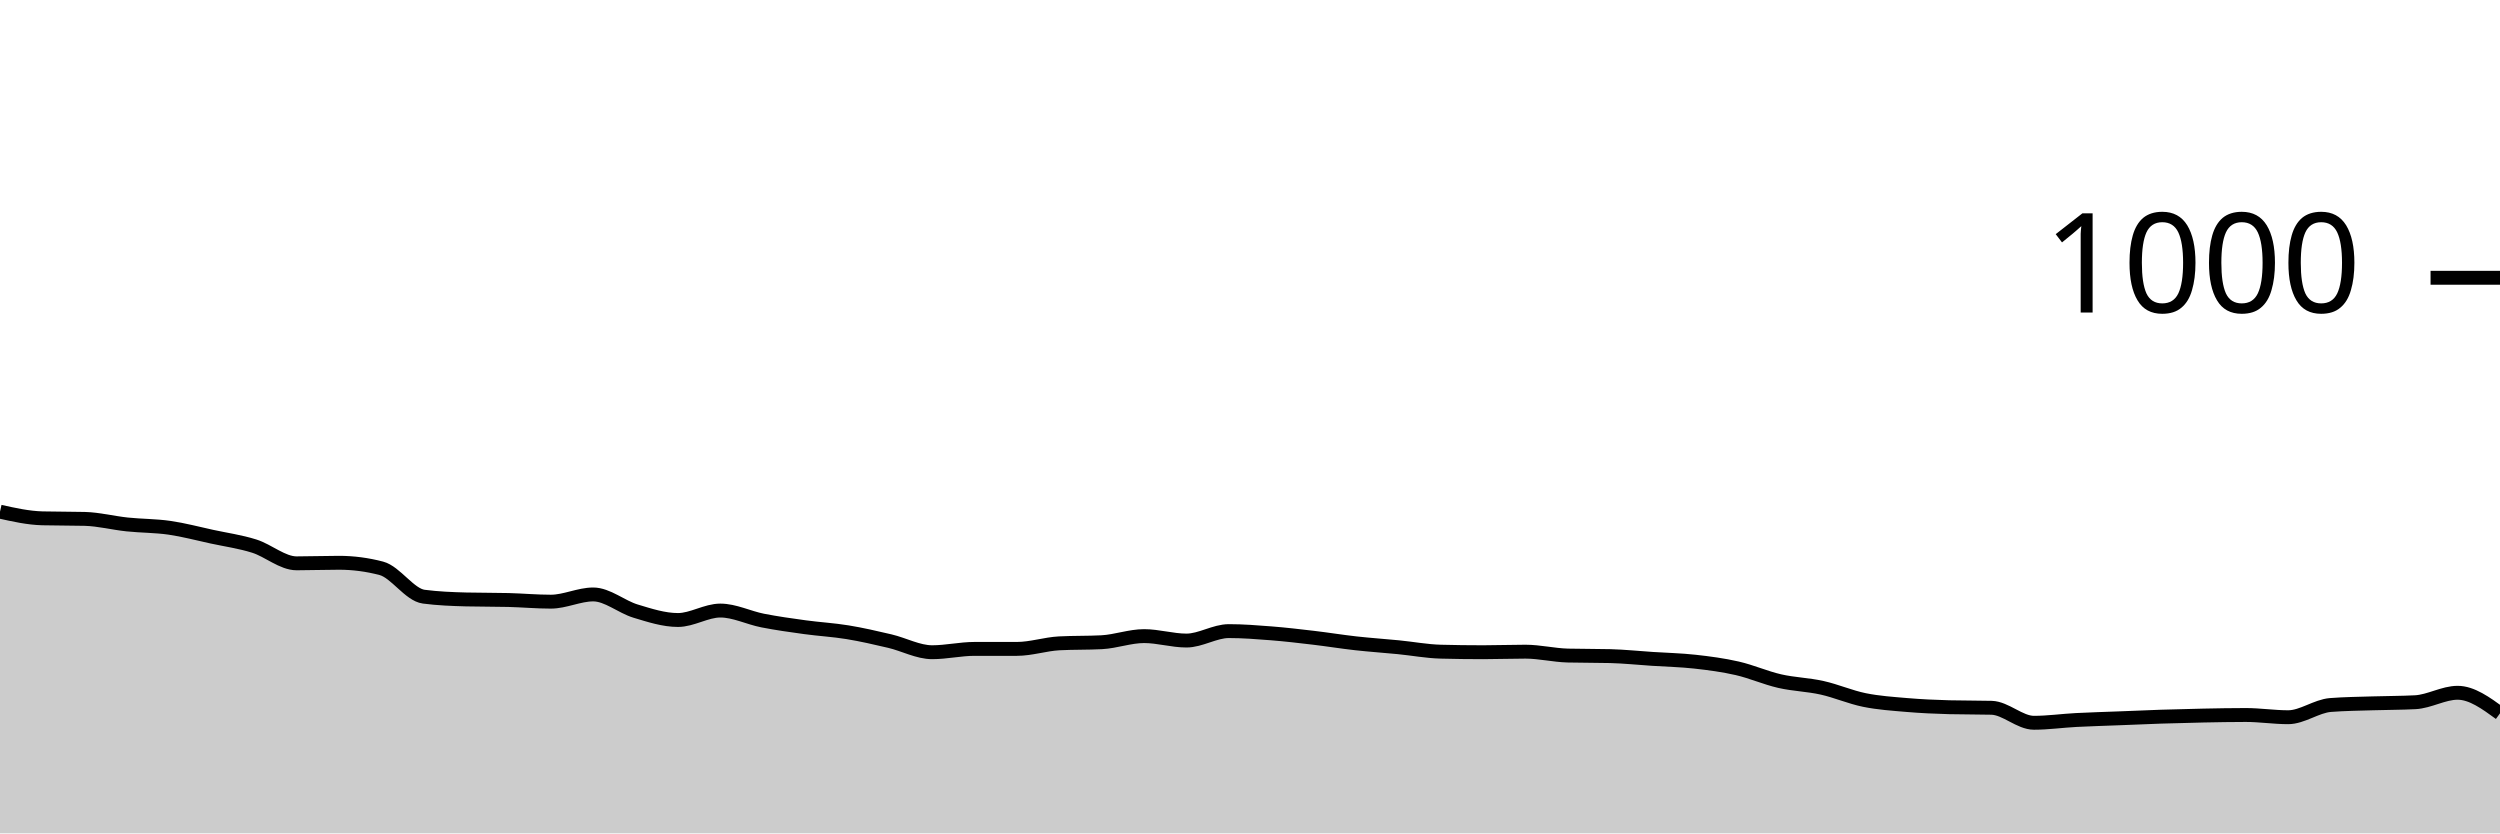
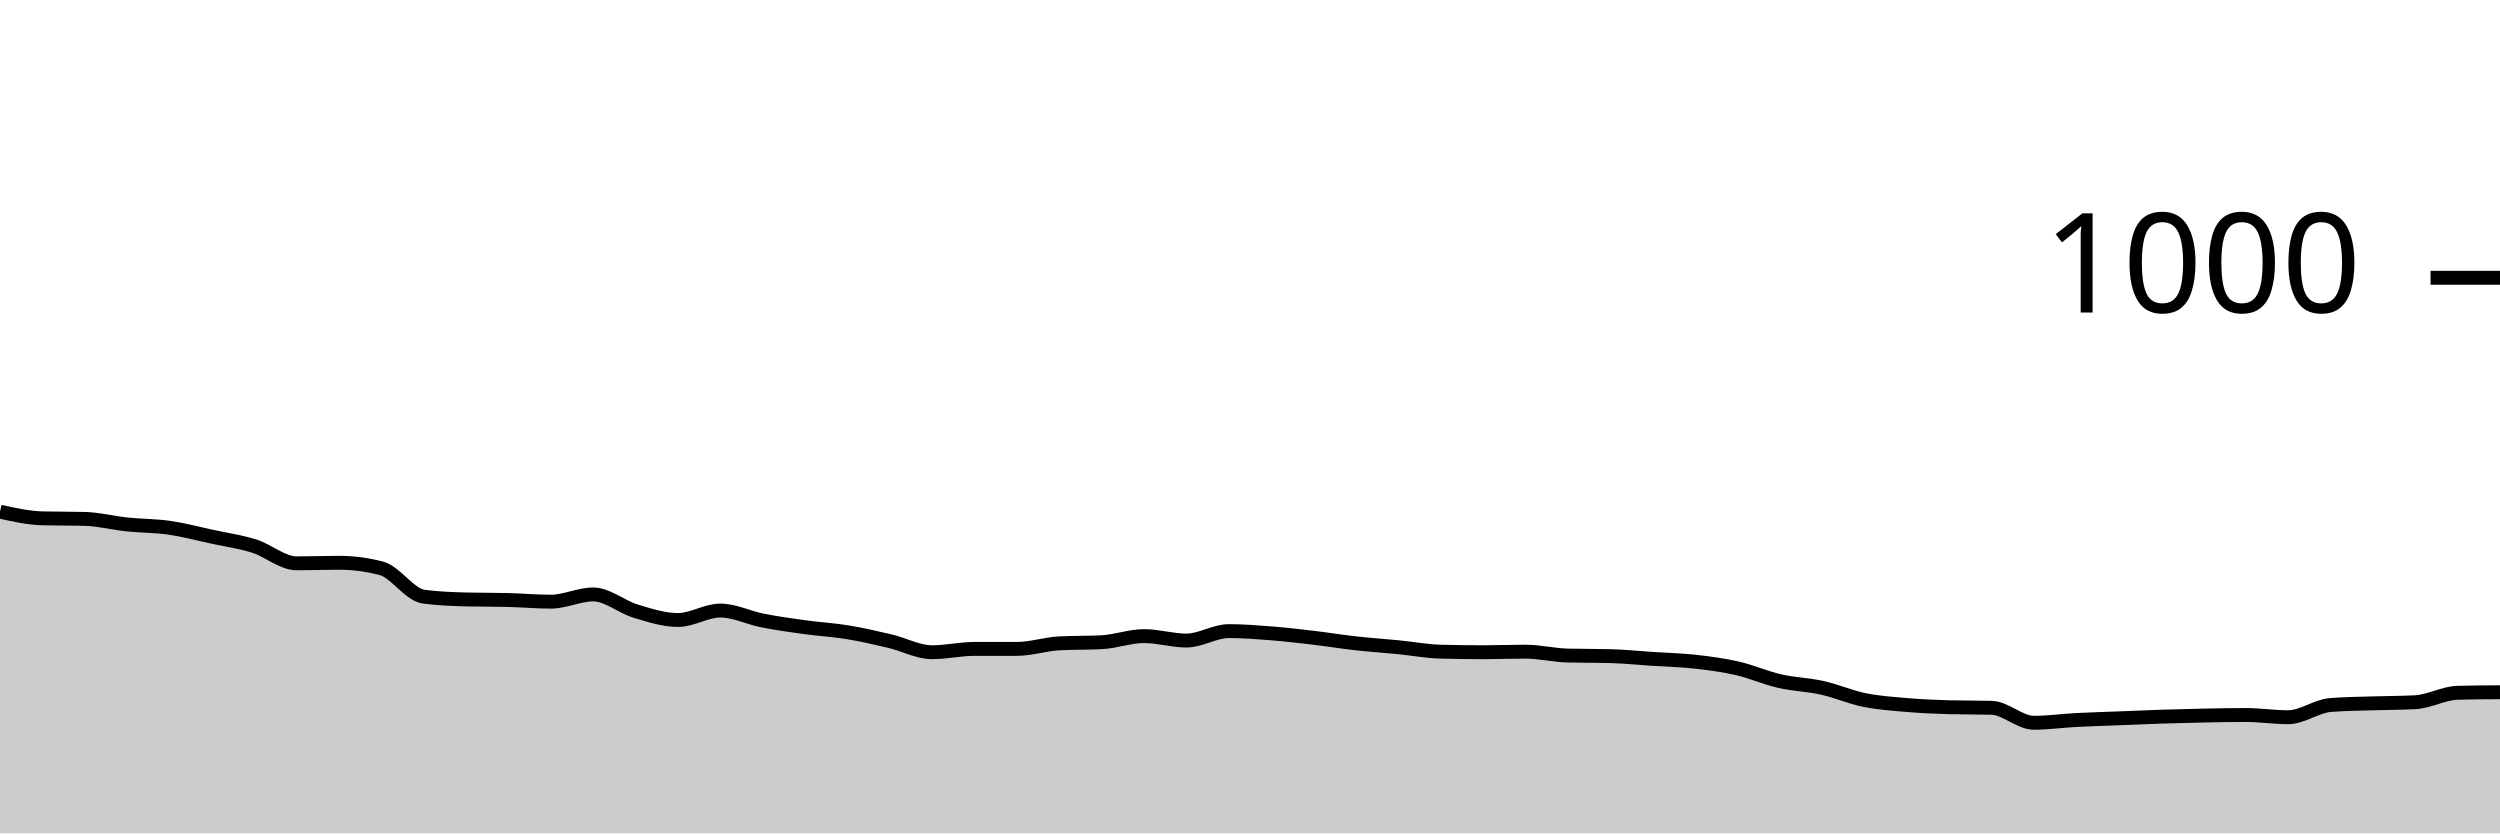
<svg xmlns="http://www.w3.org/2000/svg" viewBox="0 0 180 60">
  <g transform="translate(0,20)">
-     <path class="area" fill="rgba(0, 0, 0, 0.2)" d="M0,16.84C1.017,17.067,2.034,17.293,3.051,17.32C4.068,17.347,5.085,17.333,6.102,17.36C7.119,17.387,8.136,17.653,9.153,17.76C10.169,17.867,11.186,17.853,12.203,18C13.22,18.147,14.237,18.42,15.254,18.64C16.271,18.86,17.288,19,18.305,19.32C19.322,19.64,20.339,20.56,21.356,20.56C22.373,20.56,23.39,20.52,24.407,20.52C25.424,20.52,26.441,20.653,27.458,20.92C28.475,21.187,29.492,22.827,30.508,22.96C31.525,23.093,32.542,23.133,33.559,23.16C34.576,23.187,35.593,23.173,36.61,23.2C37.627,23.227,38.644,23.32,39.661,23.32C40.678,23.32,41.695,22.8,42.712,22.8C43.729,22.8,44.746,23.693,45.763,24C46.78,24.307,47.797,24.64,48.814,24.64C49.831,24.64,50.847,23.96,51.864,23.96C52.881,23.96,53.898,24.48,54.915,24.68C55.932,24.88,56.949,25.02,57.966,25.16C58.983,25.3,60,25.353,61.017,25.52C62.034,25.687,63.051,25.92,64.068,26.16C65.085,26.4,66.102,26.96,67.119,26.96C68.136,26.96,69.153,26.72,70.169,26.72C71.186,26.72,72.203,26.72,73.22,26.72C74.237,26.72,75.254,26.373,76.271,26.32C77.288,26.267,78.305,26.293,79.322,26.24C80.339,26.187,81.356,25.8,82.373,25.8C83.39,25.8,84.407,26.12,85.424,26.12C86.441,26.12,87.458,25.44,88.475,25.44C89.492,25.44,90.508,25.52,91.525,25.6C92.542,25.68,93.559,25.8,94.576,25.92C95.593,26.04,96.61,26.207,97.627,26.32C98.644,26.433,99.661,26.5,100.678,26.6C101.695,26.7,102.712,26.893,103.729,26.92C104.746,26.947,105.763,26.96,106.78,26.96C107.797,26.96,108.814,26.92,109.831,26.92C110.847,26.92,111.864,27.173,112.881,27.2C113.898,27.227,114.915,27.213,115.932,27.24C116.949,27.267,117.966,27.373,118.983,27.44C120,27.507,121.017,27.527,122.034,27.64C123.051,27.753,124.068,27.887,125.085,28.12C126.102,28.353,127.119,28.807,128.136,29.04C129.153,29.273,130.169,29.293,131.186,29.52C132.203,29.747,133.22,30.193,134.237,30.4C135.254,30.607,136.271,30.673,137.288,30.76C138.305,30.847,139.322,30.893,140.339,30.92C141.356,30.947,142.373,30.933,143.39,30.96C144.407,30.987,145.424,32.04,146.441,32.04C147.458,32.04,148.475,31.893,149.492,31.84C150.508,31.787,151.525,31.76,152.542,31.72C153.559,31.68,154.576,31.633,155.593,31.6C156.61,31.567,157.627,31.54,158.644,31.52C159.661,31.5,160.678,31.48,161.695,31.48C162.712,31.48,163.729,31.64,164.746,31.64C165.763,31.64,166.78,30.84,167.797,30.76C168.814,30.68,169.831,30.673,170.847,30.64C171.864,30.607,172.881,30.613,173.898,30.56C174.915,30.507,175.932,29.88,176.949,29.88C177.966,29.88,178.983,30.62,180,31.36L180,40C178.983,40,177.966,40,176.949,40C175.932,40,174.915,40,173.898,40C172.881,40,171.864,40,170.847,40C169.831,40,168.814,40,167.797,40C166.78,40,165.763,40,164.746,40C163.729,40,162.712,40,161.695,40C160.678,40,159.661,40,158.644,40C157.627,40,156.61,40,155.593,40C154.576,40,153.559,40,152.542,40C151.525,40,150.508,40,149.492,40C148.475,40,147.458,40,146.441,40C145.424,40,144.407,40,143.39,40C142.373,40,141.356,40,140.339,40C139.322,40,138.305,40,137.288,40C136.271,40,135.254,40,134.237,40C133.22,40,132.203,40,131.186,40C130.169,40,129.153,40,128.136,40C127.119,40,126.102,40,125.085,40C124.068,40,123.051,40,122.034,40C121.017,40,120,40,118.983,40C117.966,40,116.949,40,115.932,40C114.915,40,113.898,40,112.881,40C111.864,40,110.847,40,109.831,40C108.814,40,107.797,40,106.78,40C105.763,40,104.746,40,103.729,40C102.712,40,101.695,40,100.678,40C99.661,40,98.644,40,97.627,40C96.61,40,95.593,40,94.576,40C93.559,40,92.542,40,91.525,40C90.508,40,89.492,40,88.475,40C87.458,40,86.441,40,85.424,40C84.407,40,83.39,40,82.373,40C81.356,40,80.339,40,79.322,40C78.305,40,77.288,40,76.271,40C75.254,40,74.237,40,73.22,40C72.203,40,71.186,40,70.169,40C69.153,40,68.136,40,67.119,40C66.102,40,65.085,40,64.068,40C63.051,40,62.034,40,61.017,40C60,40,58.983,40,57.966,40C56.949,40,55.932,40,54.915,40C53.898,40,52.881,40,51.864,40C50.847,40,49.831,40,48.814,40C47.797,40,46.78,40,45.763,40C44.746,40,43.729,40,42.712,40C41.695,40,40.678,40,39.661,40C38.644,40,37.627,40,36.61,40C35.593,40,34.576,40,33.559,40C32.542,40,31.525,40,30.508,40C29.492,40,28.475,40,27.458,40C26.441,40,25.424,40,24.407,40C23.39,40,22.373,40,21.356,40C20.339,40,19.322,40,18.305,40C17.288,40,16.271,40,15.254,40C14.237,40,13.22,40,12.203,40C11.186,40,10.169,40,9.153,40C8.136,40,7.119,40,6.102,40C5.085,40,4.068,40,3.051,40C2.034,40,1.017,40,0,40Z" />
-     <path class="line" stroke="black" fill="none" d="M0,16.84C1.017,17.067,2.034,17.293,3.051,17.32C4.068,17.347,5.085,17.333,6.102,17.36C7.119,17.387,8.136,17.653,9.153,17.76C10.169,17.867,11.186,17.853,12.203,18C13.22,18.147,14.237,18.42,15.254,18.64C16.271,18.86,17.288,19,18.305,19.32C19.322,19.64,20.339,20.56,21.356,20.56C22.373,20.56,23.39,20.52,24.407,20.52C25.424,20.52,26.441,20.653,27.458,20.92C28.475,21.187,29.492,22.827,30.508,22.96C31.525,23.093,32.542,23.133,33.559,23.16C34.576,23.187,35.593,23.173,36.61,23.2C37.627,23.227,38.644,23.32,39.661,23.32C40.678,23.32,41.695,22.8,42.712,22.8C43.729,22.8,44.746,23.693,45.763,24C46.78,24.307,47.797,24.64,48.814,24.64C49.831,24.64,50.847,23.96,51.864,23.96C52.881,23.96,53.898,24.48,54.915,24.68C55.932,24.88,56.949,25.02,57.966,25.16C58.983,25.3,60,25.353,61.017,25.52C62.034,25.687,63.051,25.92,64.068,26.16C65.085,26.4,66.102,26.96,67.119,26.96C68.136,26.96,69.153,26.72,70.169,26.72C71.186,26.72,72.203,26.72,73.22,26.72C74.237,26.72,75.254,26.373,76.271,26.32C77.288,26.267,78.305,26.293,79.322,26.24C80.339,26.187,81.356,25.8,82.373,25.8C83.39,25.8,84.407,26.12,85.424,26.12C86.441,26.12,87.458,25.44,88.475,25.44C89.492,25.44,90.508,25.52,91.525,25.6C92.542,25.68,93.559,25.8,94.576,25.92C95.593,26.04,96.61,26.207,97.627,26.32C98.644,26.433,99.661,26.5,100.678,26.6C101.695,26.7,102.712,26.893,103.729,26.92C104.746,26.947,105.763,26.96,106.78,26.96C107.797,26.96,108.814,26.92,109.831,26.92C110.847,26.92,111.864,27.173,112.881,27.2C113.898,27.227,114.915,27.213,115.932,27.24C116.949,27.267,117.966,27.373,118.983,27.44C120,27.507,121.017,27.527,122.034,27.64C123.051,27.753,124.068,27.887,125.085,28.12C126.102,28.353,127.119,28.807,128.136,29.04C129.153,29.273,130.169,29.293,131.186,29.52C132.203,29.747,133.22,30.193,134.237,30.4C135.254,30.607,136.271,30.673,137.288,30.76C138.305,30.847,139.322,30.893,140.339,30.92C141.356,30.947,142.373,30.933,143.39,30.96C144.407,30.987,145.424,32.04,146.441,32.04C147.458,32.04,148.475,31.893,149.492,31.84C150.508,31.787,151.525,31.76,152.542,31.72C153.559,31.68,154.576,31.633,155.593,31.6C156.61,31.567,157.627,31.54,158.644,31.52C159.661,31.5,160.678,31.48,161.695,31.48C162.712,31.48,163.729,31.64,164.746,31.64C165.763,31.64,166.78,30.84,167.797,30.76C168.814,30.68,169.831,30.673,170.847,30.64C171.864,30.607,172.881,30.613,173.898,30.56C174.915,30.507,175.932,29.88,176.949,29.88C177.966,29.88,178.983,30.62,180,31.36" />
+     <path class="area" fill="rgba(0, 0, 0, 0.2)" d="M0,16.84C1.017,17.067,2.034,17.293,3.051,17.32C4.068,17.347,5.085,17.333,6.102,17.36C7.119,17.387,8.136,17.653,9.153,17.76C10.169,17.867,11.186,17.853,12.203,18C13.22,18.147,14.237,18.42,15.254,18.64C16.271,18.86,17.288,19,18.305,19.32C19.322,19.64,20.339,20.56,21.356,20.56C22.373,20.56,23.39,20.52,24.407,20.52C25.424,20.52,26.441,20.653,27.458,20.92C28.475,21.187,29.492,22.827,30.508,22.96C31.525,23.093,32.542,23.133,33.559,23.16C34.576,23.187,35.593,23.173,36.61,23.2C37.627,23.227,38.644,23.32,39.661,23.32C40.678,23.32,41.695,22.8,42.712,22.8C43.729,22.8,44.746,23.693,45.763,24C46.78,24.307,47.797,24.64,48.814,24.64C49.831,24.64,50.847,23.96,51.864,23.96C52.881,23.96,53.898,24.48,54.915,24.68C55.932,24.88,56.949,25.02,57.966,25.16C58.983,25.3,60,25.353,61.017,25.52C62.034,25.687,63.051,25.92,64.068,26.16C65.085,26.4,66.102,26.96,67.119,26.96C68.136,26.96,69.153,26.72,70.169,26.72C71.186,26.72,72.203,26.72,73.22,26.72C74.237,26.72,75.254,26.373,76.271,26.32C77.288,26.267,78.305,26.293,79.322,26.24C80.339,26.187,81.356,25.8,82.373,25.8C83.39,25.8,84.407,26.12,85.424,26.12C86.441,26.12,87.458,25.44,88.475,25.44C89.492,25.44,90.508,25.52,91.525,25.6C92.542,25.68,93.559,25.8,94.576,25.92C95.593,26.04,96.61,26.207,97.627,26.32C98.644,26.433,99.661,26.5,100.678,26.6C101.695,26.7,102.712,26.893,103.729,26.92C104.746,26.947,105.763,26.96,106.78,26.96C107.797,26.96,108.814,26.92,109.831,26.92C110.847,26.92,111.864,27.173,112.881,27.2C113.898,27.227,114.915,27.213,115.932,27.24C116.949,27.267,117.966,27.373,118.983,27.44C120,27.507,121.017,27.527,122.034,27.64C123.051,27.753,124.068,27.887,125.085,28.12C126.102,28.353,127.119,28.807,128.136,29.04C129.153,29.273,130.169,29.293,131.186,29.52C132.203,29.747,133.22,30.193,134.237,30.4C135.254,30.607,136.271,30.673,137.288,30.76C138.305,30.847,139.322,30.893,140.339,30.92C141.356,30.947,142.373,30.933,143.39,30.96C144.407,30.987,145.424,32.04,146.441,32.04C147.458,32.04,148.475,31.893,149.492,31.84C150.508,31.787,151.525,31.76,152.542,31.72C153.559,31.68,154.576,31.633,155.593,31.6C156.61,31.567,157.627,31.54,158.644,31.52C159.661,31.5,160.678,31.48,161.695,31.48C162.712,31.48,163.729,31.64,164.746,31.64C165.763,31.64,166.78,30.84,167.797,30.76C168.814,30.68,169.831,30.673,170.847,30.64C171.864,30.607,172.881,30.613,173.898,30.56C174.915,30.507,175.932,29.907,176.949,29.88C177.966,29.853,178.983,29.847,180,29.84L180,40C178.983,40,177.966,40,176.949,40C175.932,40,174.915,40,173.898,40C172.881,40,171.864,40,170.847,40C169.831,40,168.814,40,167.797,40C166.78,40,165.763,40,164.746,40C163.729,40,162.712,40,161.695,40C160.678,40,159.661,40,158.644,40C157.627,40,156.61,40,155.593,40C154.576,40,153.559,40,152.542,40C151.525,40,150.508,40,149.492,40C148.475,40,147.458,40,146.441,40C145.424,40,144.407,40,143.39,40C142.373,40,141.356,40,140.339,40C139.322,40,138.305,40,137.288,40C136.271,40,135.254,40,134.237,40C133.22,40,132.203,40,131.186,40C130.169,40,129.153,40,128.136,40C127.119,40,126.102,40,125.085,40C124.068,40,123.051,40,122.034,40C121.017,40,120,40,118.983,40C117.966,40,116.949,40,115.932,40C114.915,40,113.898,40,112.881,40C111.864,40,110.847,40,109.831,40C108.814,40,107.797,40,106.78,40C105.763,40,104.746,40,103.729,40C102.712,40,101.695,40,100.678,40C99.661,40,98.644,40,97.627,40C96.61,40,95.593,40,94.576,40C93.559,40,92.542,40,91.525,40C90.508,40,89.492,40,88.475,40C87.458,40,86.441,40,85.424,40C84.407,40,83.39,40,82.373,40C81.356,40,80.339,40,79.322,40C78.305,40,77.288,40,76.271,40C75.254,40,74.237,40,73.22,40C72.203,40,71.186,40,70.169,40C69.153,40,68.136,40,67.119,40C66.102,40,65.085,40,64.068,40C63.051,40,62.034,40,61.017,40C60,40,58.983,40,57.966,40C56.949,40,55.932,40,54.915,40C53.898,40,52.881,40,51.864,40C50.847,40,49.831,40,48.814,40C47.797,40,46.78,40,45.763,40C44.746,40,43.729,40,42.712,40C41.695,40,40.678,40,39.661,40C38.644,40,37.627,40,36.61,40C35.593,40,34.576,40,33.559,40C32.542,40,31.525,40,30.508,40C29.492,40,28.475,40,27.458,40C26.441,40,25.424,40,24.407,40C23.39,40,22.373,40,21.356,40C20.339,40,19.322,40,18.305,40C17.288,40,16.271,40,15.254,40C14.237,40,13.22,40,12.203,40C11.186,40,10.169,40,9.153,40C8.136,40,7.119,40,6.102,40C5.085,40,4.068,40,3.051,40C2.034,40,1.017,40,0,40Z" />
+     <path class="line" stroke="black" fill="none" d="M0,16.84C1.017,17.067,2.034,17.293,3.051,17.32C4.068,17.347,5.085,17.333,6.102,17.36C7.119,17.387,8.136,17.653,9.153,17.76C10.169,17.867,11.186,17.853,12.203,18C13.22,18.147,14.237,18.42,15.254,18.64C16.271,18.86,17.288,19,18.305,19.32C19.322,19.64,20.339,20.56,21.356,20.56C22.373,20.56,23.39,20.52,24.407,20.52C25.424,20.52,26.441,20.653,27.458,20.92C28.475,21.187,29.492,22.827,30.508,22.96C31.525,23.093,32.542,23.133,33.559,23.16C34.576,23.187,35.593,23.173,36.61,23.2C37.627,23.227,38.644,23.32,39.661,23.32C40.678,23.32,41.695,22.8,42.712,22.8C43.729,22.8,44.746,23.693,45.763,24C46.78,24.307,47.797,24.64,48.814,24.64C49.831,24.64,50.847,23.96,51.864,23.96C52.881,23.96,53.898,24.48,54.915,24.68C55.932,24.88,56.949,25.02,57.966,25.16C58.983,25.3,60,25.353,61.017,25.52C62.034,25.687,63.051,25.92,64.068,26.16C65.085,26.4,66.102,26.96,67.119,26.96C68.136,26.96,69.153,26.72,70.169,26.72C71.186,26.72,72.203,26.72,73.22,26.72C74.237,26.72,75.254,26.373,76.271,26.32C77.288,26.267,78.305,26.293,79.322,26.24C80.339,26.187,81.356,25.8,82.373,25.8C83.39,25.8,84.407,26.12,85.424,26.12C86.441,26.12,87.458,25.44,88.475,25.44C89.492,25.44,90.508,25.52,91.525,25.6C92.542,25.68,93.559,25.8,94.576,25.92C95.593,26.04,96.61,26.207,97.627,26.32C98.644,26.433,99.661,26.5,100.678,26.6C101.695,26.7,102.712,26.893,103.729,26.92C104.746,26.947,105.763,26.96,106.78,26.96C107.797,26.96,108.814,26.92,109.831,26.92C110.847,26.92,111.864,27.173,112.881,27.2C113.898,27.227,114.915,27.213,115.932,27.24C116.949,27.267,117.966,27.373,118.983,27.44C120,27.507,121.017,27.527,122.034,27.64C123.051,27.753,124.068,27.887,125.085,28.12C126.102,28.353,127.119,28.807,128.136,29.04C129.153,29.273,130.169,29.293,131.186,29.52C132.203,29.747,133.22,30.193,134.237,30.4C135.254,30.607,136.271,30.673,137.288,30.76C138.305,30.847,139.322,30.893,140.339,30.92C141.356,30.947,142.373,30.933,143.39,30.96C144.407,30.987,145.424,32.04,146.441,32.04C147.458,32.04,148.475,31.893,149.492,31.84C150.508,31.787,151.525,31.76,152.542,31.72C153.559,31.68,154.576,31.633,155.593,31.6C156.61,31.567,157.627,31.54,158.644,31.52C159.661,31.5,160.678,31.48,161.695,31.48C162.712,31.48,163.729,31.64,164.746,31.64C165.763,31.64,166.78,30.84,167.797,30.76C168.814,30.68,169.831,30.673,170.847,30.64C171.864,30.607,172.881,30.613,173.898,30.56C174.915,30.507,175.932,29.907,176.949,29.88C177.966,29.853,178.983,29.847,180,29.84" />
    <path class="axis-ceiling" stroke-width="1" stroke="black" fill="none" d="M175,0L180,0" />
    <text class="axis-ceiling-label" font-family="sans-serif" text-anchor="end" font-size="10px" x="170" y="2.5">1000</text>
  </g>
</svg>
